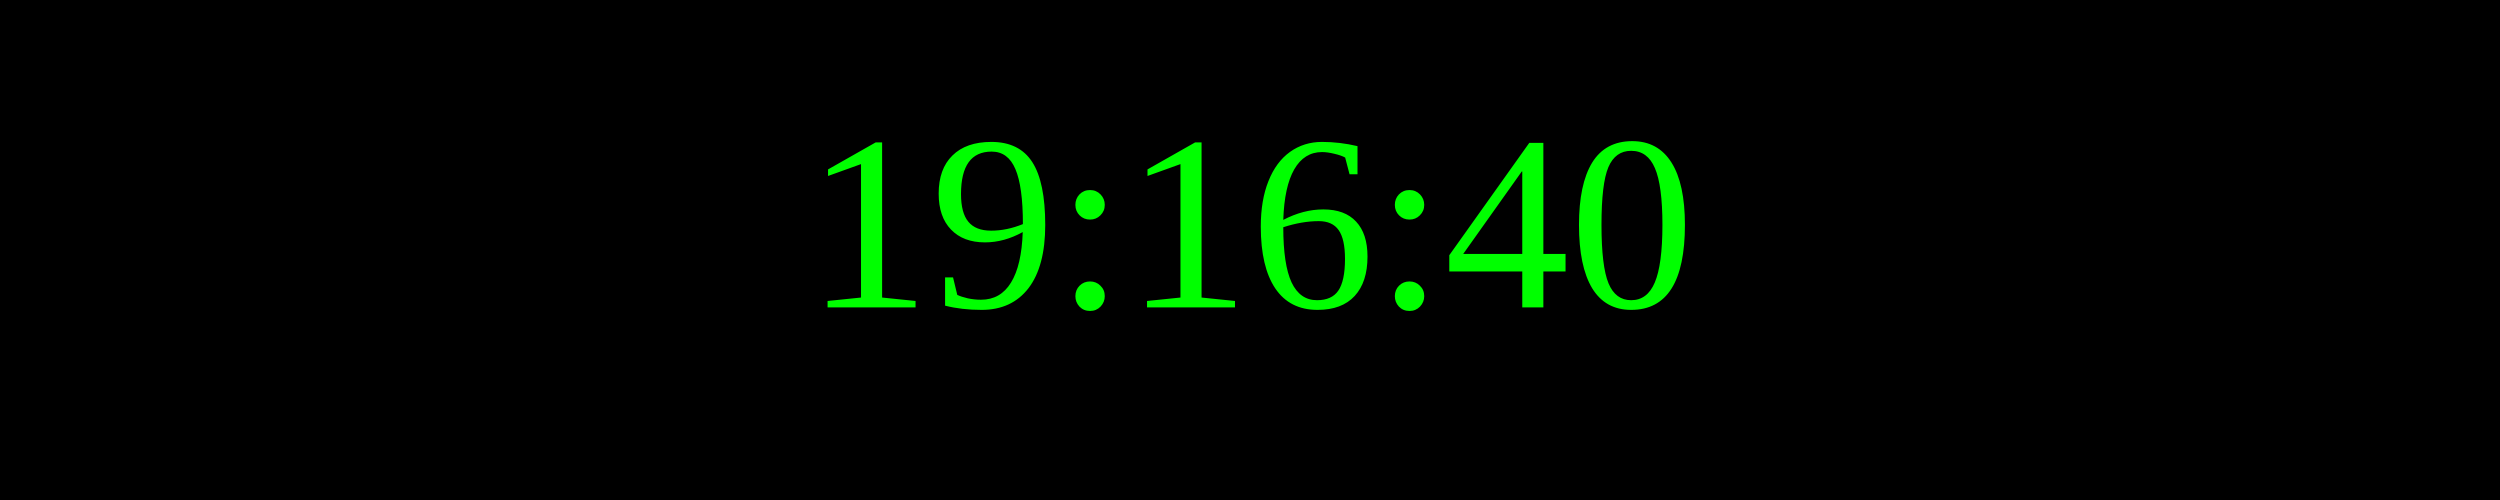
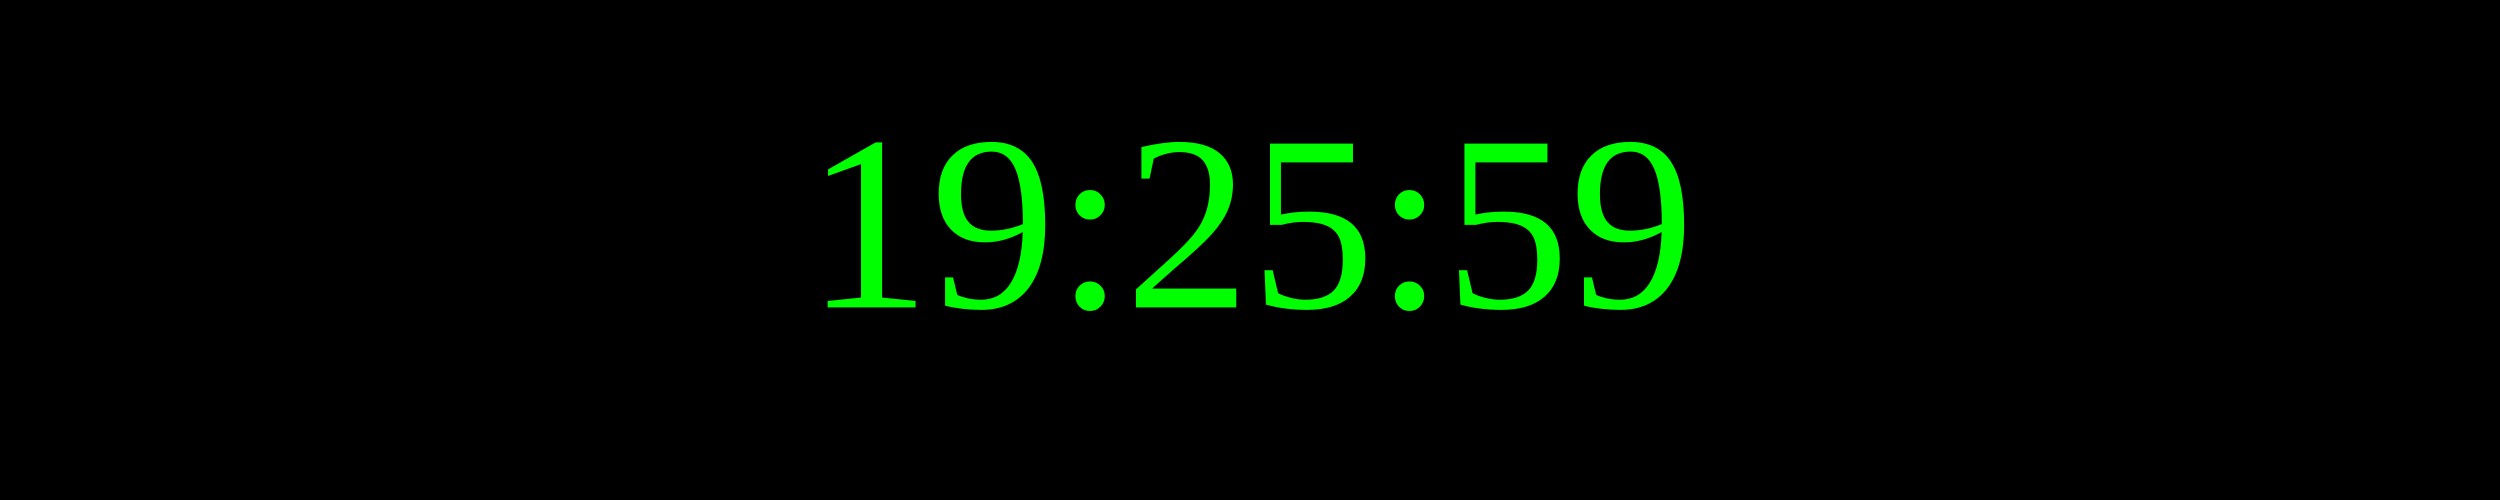
<svg xmlns="http://www.w3.org/2000/svg" width="250" height="50">
  <rect width="100%" height="100%" fill="black" />
  <text x="50%" y="50%" font-size="25" fill="lime" text-anchor="middle" dominant-baseline="middle">
- 19:16:40
+ 19:25:59
</text>
</svg>
